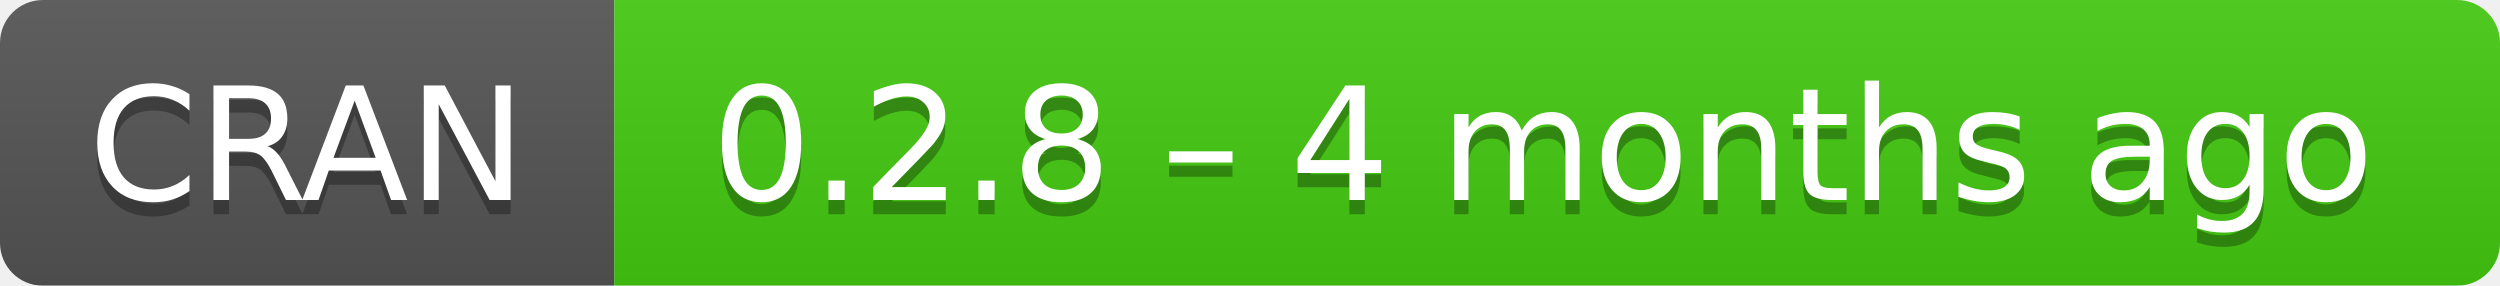
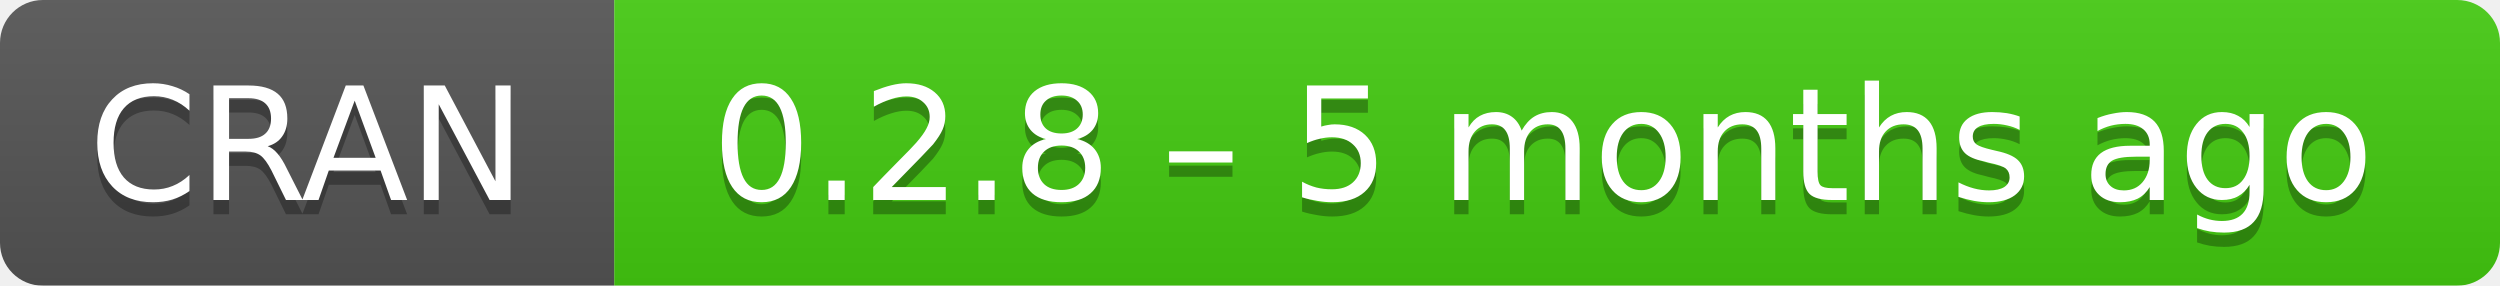
- <svg xmlns="http://www.w3.org/2000/svg" width="175" height="20" aria-label="CRAN 0.2.8 – 4 months ago">
+ <svg xmlns="http://www.w3.org/2000/svg" width="175" height="20" aria-label="CRAN 0.2.8 – 5 months ago">
  <linearGradient id="b" x2="0" y2="100%">
    <stop offset="0" stop-color="#bbb" stop-opacity=".1" />
    <stop offset="1" stop-opacity=".1" />
  </linearGradient>
  <mask id="a">
    <rect width="175" height="20" rx="3" fill="#fff" />
  </mask>
  <g mask="url(#a)">
    <path fill="#555" d="M0 0h43v20H0z" />
    <path fill="#4c1" d="M43 0h153v20H43z" />
    <path fill="url(#b)" d="M0 0h175v20H0z" />
  </g>
  <g fill="#fff" text-anchor="middle" font-family="DejaVu Sans,Verdana,Geneva,sans-serif" font-size="11">
    <text x="21.5" y="15" fill="#010101" fill-opacity=".3">
      CRAN
    </text>
    <text x="21.5" y="14">
      CRAN
    </text>
    <text x="108" y="15" fill="#010101" fill-opacity=".3">
-       0.2.8 – 4 months ago
+       0.2.8 – 5 months ago
    </text>
    <text x="108" y="14">
-       0.2.8 – 4 months ago
+       0.2.8 – 5 months ago
    </text>
  </g>
</svg>
